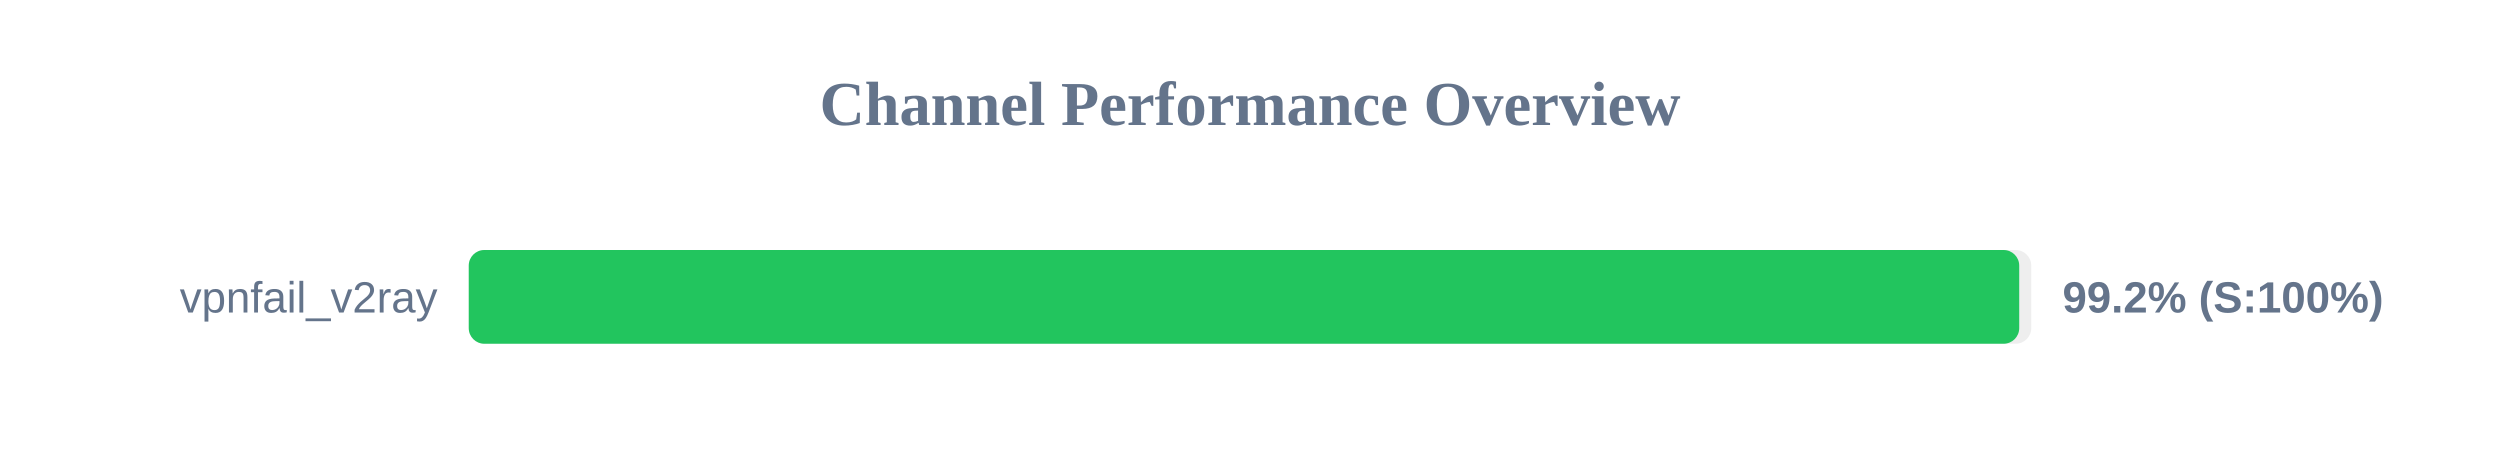
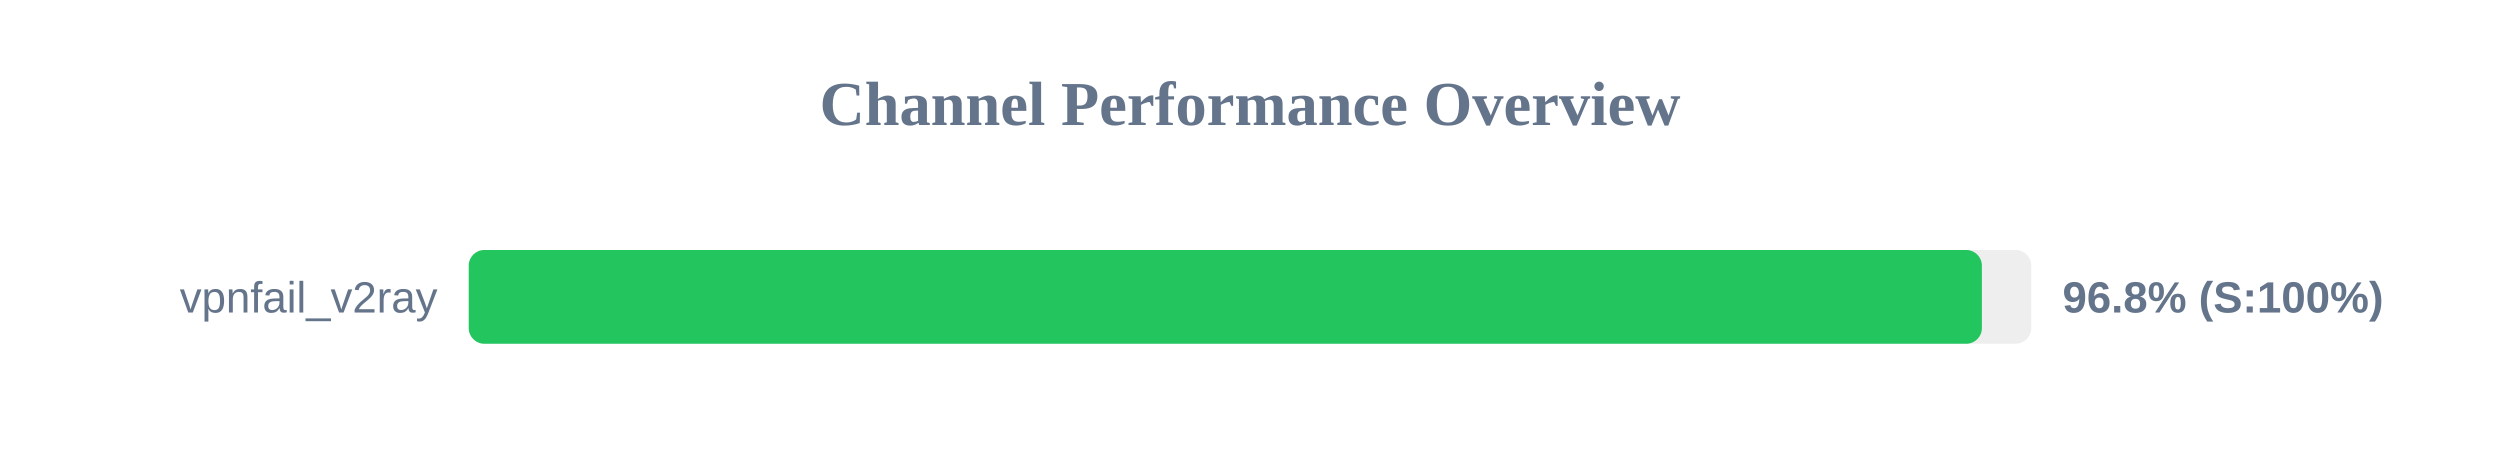
<svg xmlns="http://www.w3.org/2000/svg" width="800" height="150" version="1.1">
  <style>
        .row { font: 14px Arial; fill: #64748b; }
        .score { font: bold 14px Arial; fill: #64748b; }
    </style>
  <text x="400" y="40" text-anchor="middle" font-size="20px" font-weight="bold" fill="#64748b">Channel Performance Overview</text>
  <rect x="150" y="80" width="500" height="30" fill="#eee" rx="5" />
-   <rect x="150" y="80" width="496.15" height="30" fill="#22c55e" rx="5" />
+   <rect x="150" y="80" width="484.2" height="30" fill="#22c55e" rx="5" />
  <text x="140" y="100" text-anchor="end" class="row">vpnfail_v2ray</text>
-   <text x="660" y="100" text-anchor="start" class="score">99.2% (S:100%)</text>
+   <text x="660" y="100" text-anchor="start" class="score">96.8% (S:100%)</text>
</svg>
